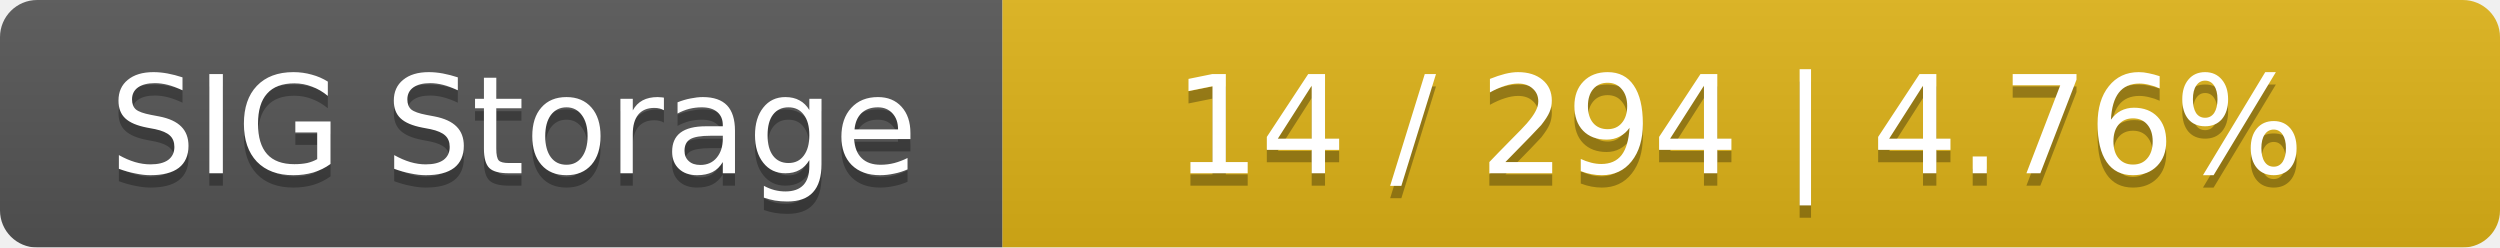
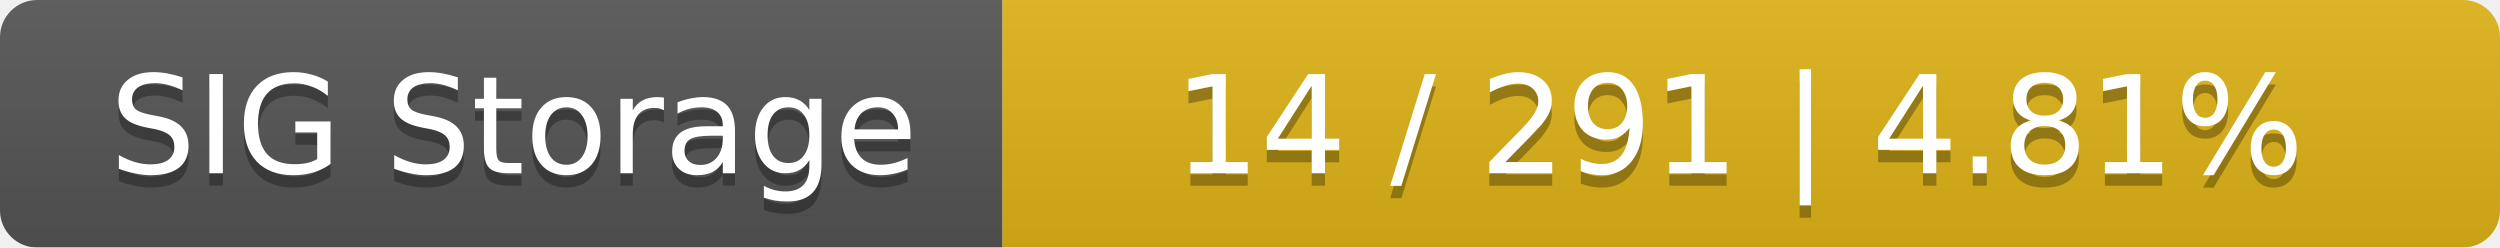
<svg xmlns="http://www.w3.org/2000/svg" width="202" height="20">
  <linearGradient id="smooth" x2="0" y2="100%">
    <stop offset="0" stop-color="#bbb" stop-opacity=".1" />
    <stop offset="1" stop-opacity=".1" />
  </linearGradient>
  <mask id="round">
    <rect width="202" height="20" rx="3" fill="#fff" />
  </mask>
  <g mask="url(#round)">
    <rect width="81" height="20" fill="#555" />
    <rect x="81" width="121" height="20" fill="#dfb317" />
    <rect width="202" height="20" fill="url(#smooth)" />
  </g>
  <g fill="#fff" text-anchor="middle" font-family="DejaVu Sans,Verdana,Geneva,sans-serif" font-size="11">
    <text x="41.5" y="15" fill="#010101" fill-opacity=".3">SIG Storage</text>
    <text x="41.5" y="14">SIG Storage</text>
-     <text x="140.5" y="15" fill="#010101" fill-opacity=".3">14 / 294    |    4.76%</text>
-     <text x="140.5" y="14">14 / 294    |    4.76%</text>
+     <text x="140.5" y="15" fill="#010101" fill-opacity=".3">14 / 291    |    4.81%</text>
+     <text x="140.5" y="14">14 / 291    |    4.81%</text>
  </g>
</svg>
